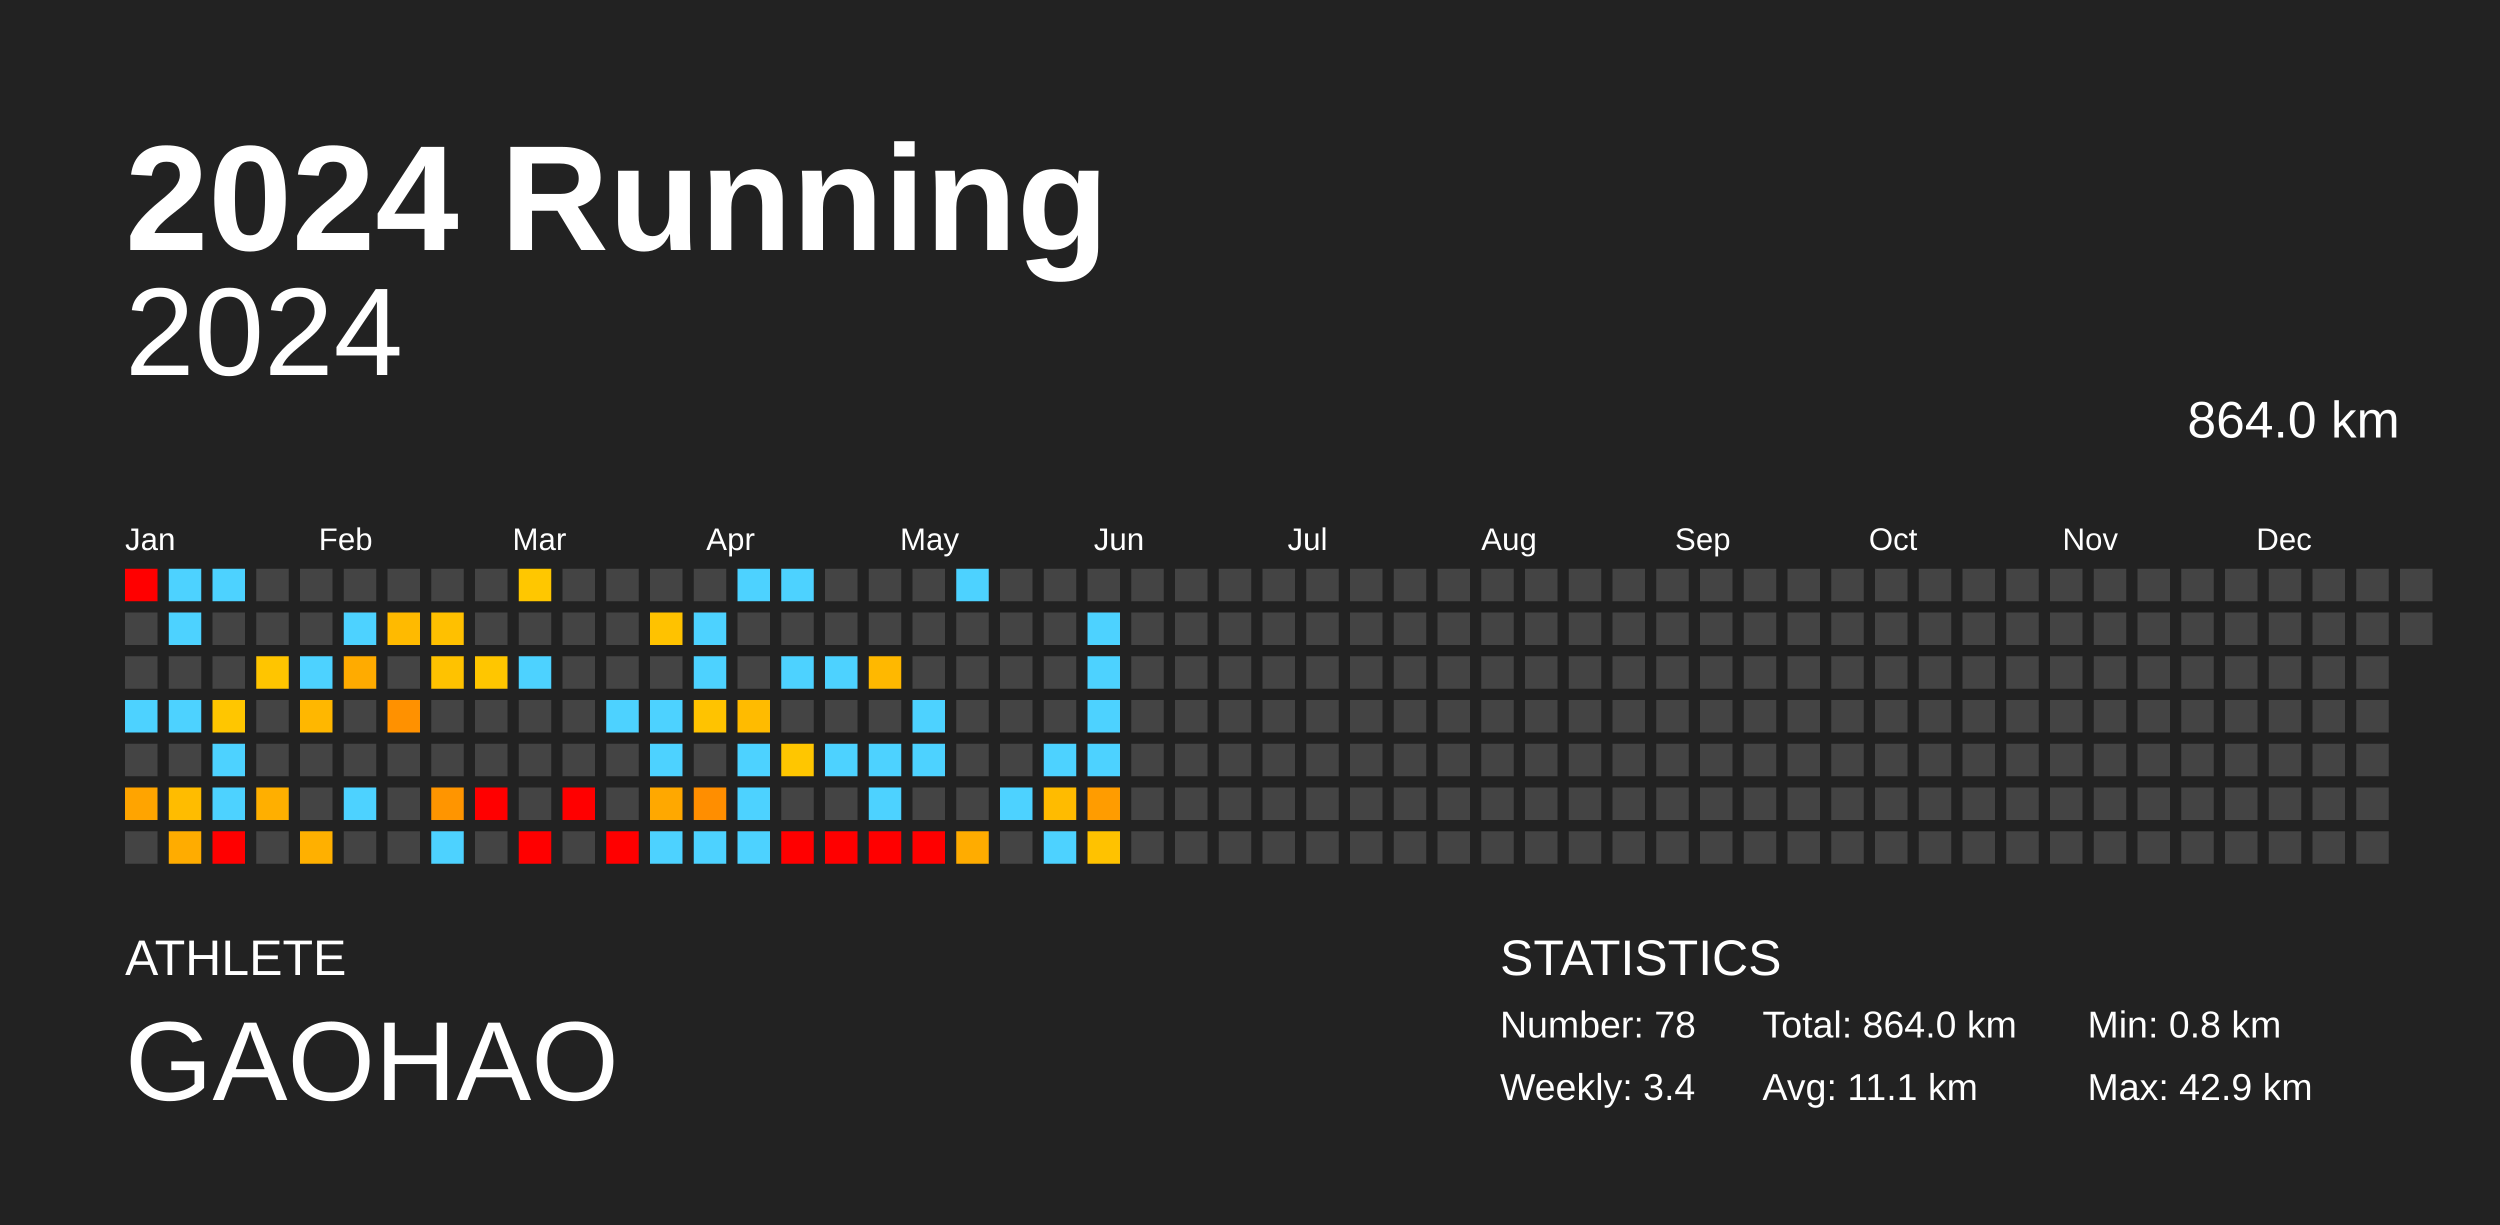
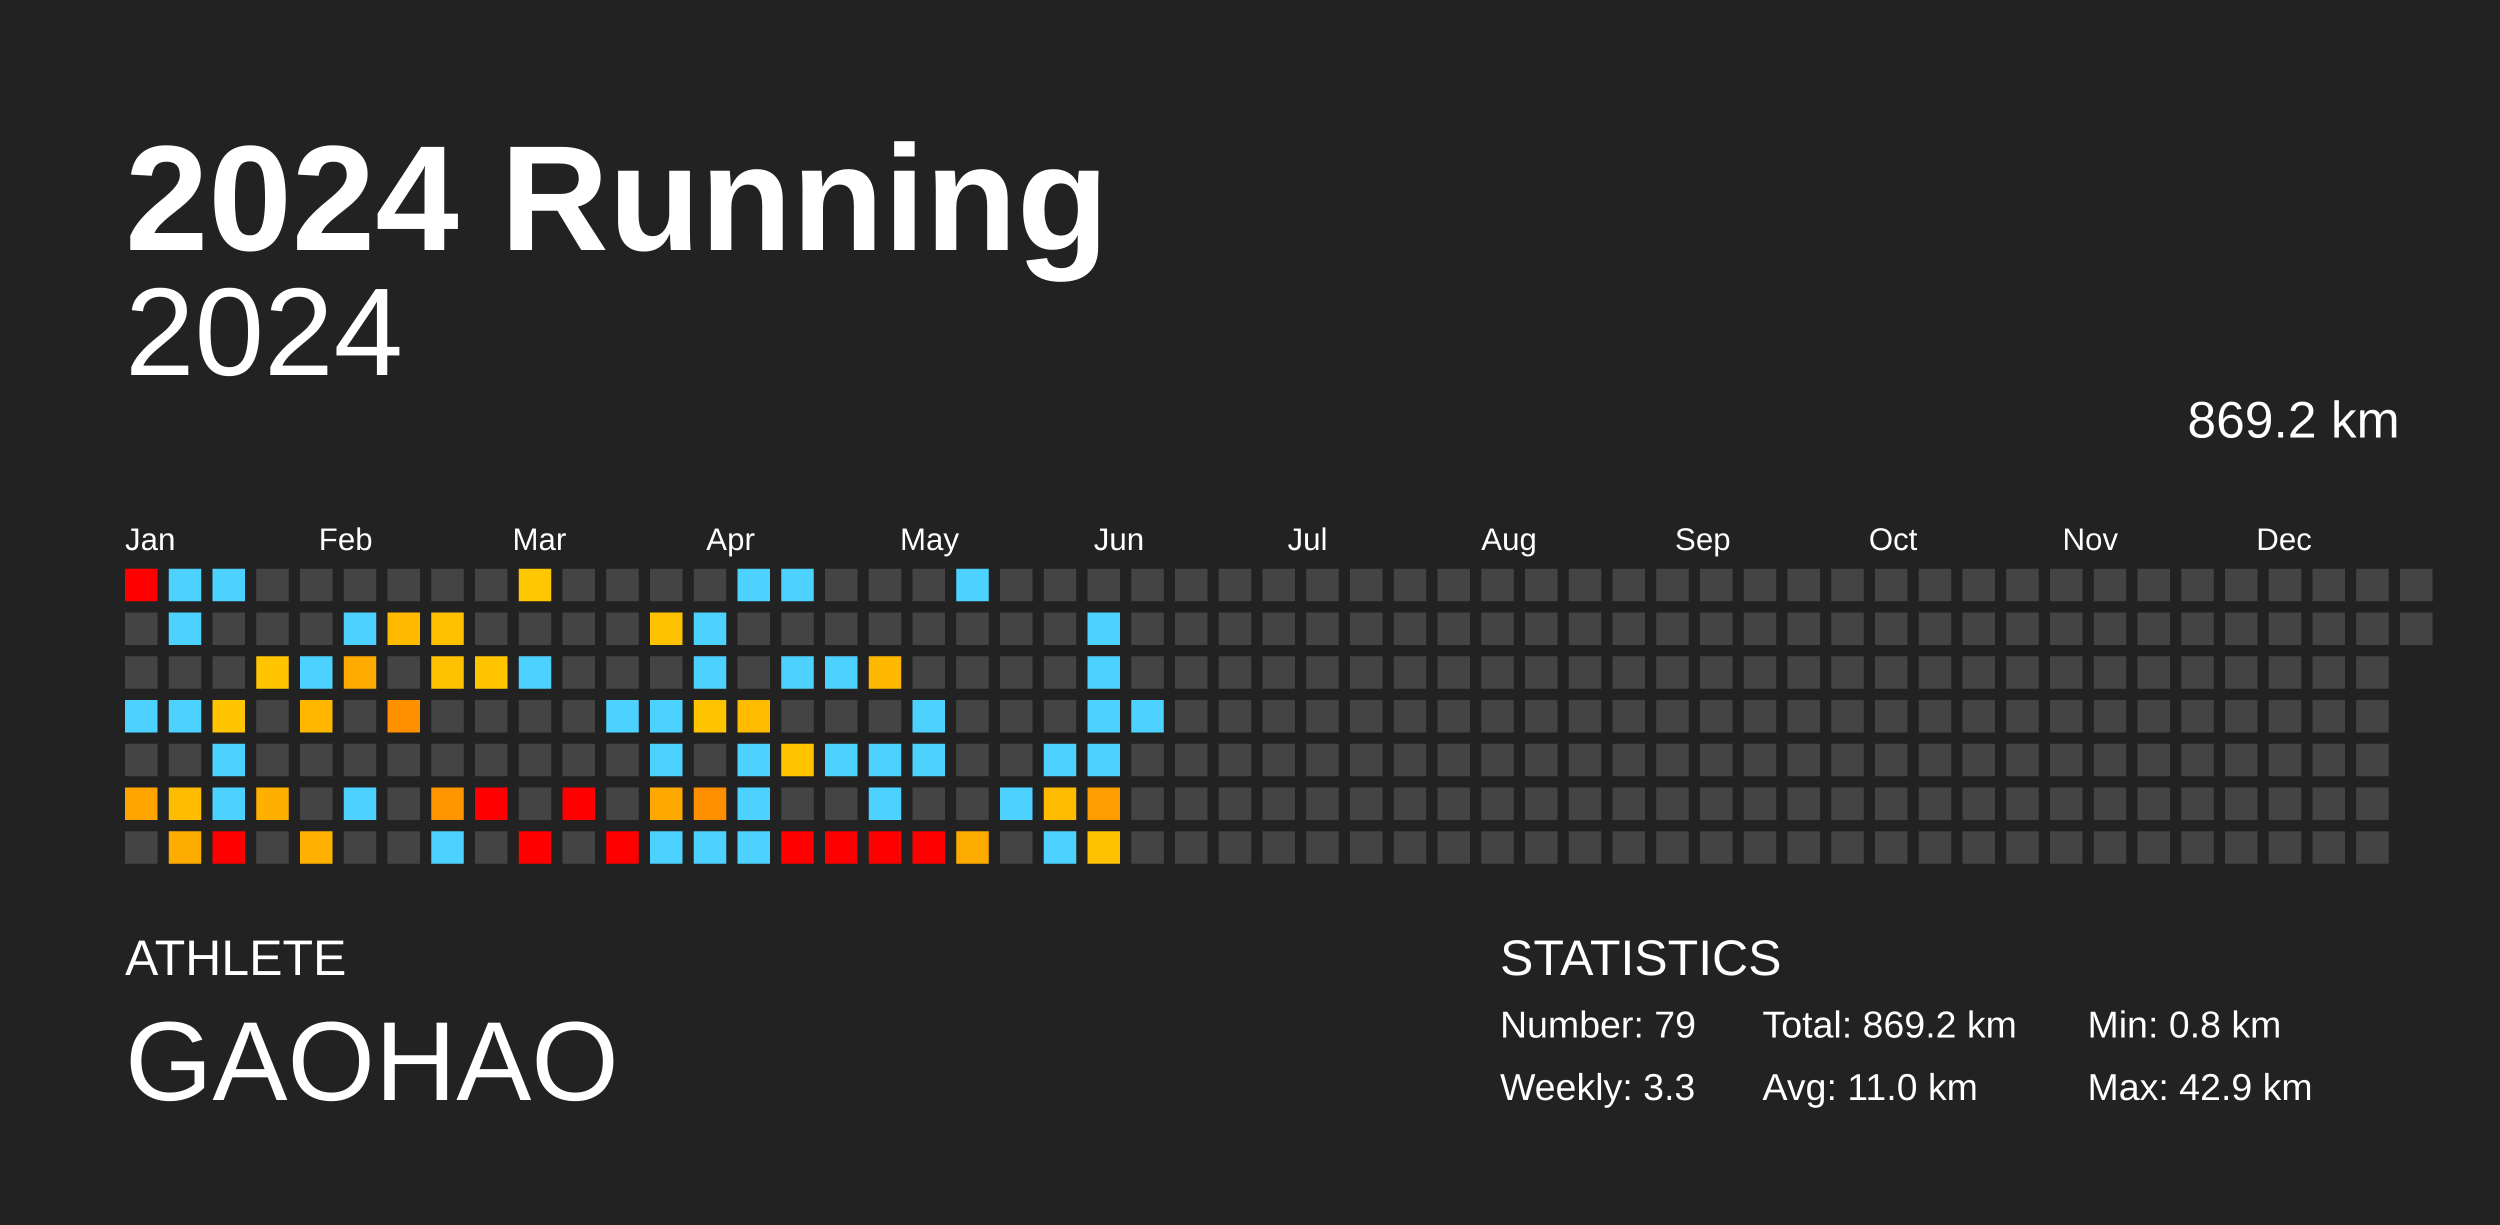
<svg xmlns="http://www.w3.org/2000/svg" baseProfile="full" height="98mm" version="1.1" viewBox="0,0,200,98" width="200mm">
  <defs />
  <rect fill="#222222" height="98" width="200" x="0" y="0" />
  <text fill="#FFFFFF" style="font-size:12px; font-family:Arial; font-weight:bold;" x="10" y="20">2024 Running</text>
  <text fill="#FFFFFF" style="font-size:4px; font-family:Arial" x="10" y="78">ATHLETE</text>
  <text fill="#FFFFFF" style="font-size:9px; font-family:Arial" x="10" y="88">GAOHAO</text>
  <text fill="#FFFFFF" style="font-size:4px; font-family:Arial" x="120" y="78">STATISTICS</text>
-   <text fill="#FFFFFF" style="font-size:3px; font-family:Arial" x="120" y="83">Number: 78</text>
-   <text fill="#FFFFFF" style="font-size:3px; font-family:Arial" x="120" y="88">Weekly: 3.4</text>
-   <text fill="#FFFFFF" style="font-size:3px; font-family:Arial" x="141" y="83">Total: 864.0 km</text>
-   <text fill="#FFFFFF" style="font-size:3px; font-family:Arial" x="141" y="88">Avg: 11.1 km</text>
+   <text fill="#FFFFFF" style="font-size:3px; font-family:Arial" x="120" y="83">Number: 79</text>
+   <text fill="#FFFFFF" style="font-size:3px; font-family:Arial" x="120" y="88">Weekly: 3.3</text>
+   <text fill="#FFFFFF" style="font-size:3px; font-family:Arial" x="141" y="83">Total: 869.2 km</text>
+   <text fill="#FFFFFF" style="font-size:3px; font-family:Arial" x="141" y="88">Avg: 11.0 km</text>
  <text fill="#FFFFFF" style="font-size:3px; font-family:Arial" x="167" y="83">Min: 0.8 km</text>
  <text fill="#FFFFFF" style="font-size:3px; font-family:Arial" x="167" y="88">Max: 42.9 km</text>
  <text alignment-baseline="hanging" fill="#FFFFFF" style="font-size:10.0px; font-family:Arial;" x="10" y="30">2024</text>
-   <text alignment-baseline="hanging" fill="#FFFFFF" style="font-size:4.125px; font-family:Arial;" x="175" y="35">864.0 km</text>
+   <text alignment-baseline="hanging" fill="#FFFFFF" style="font-size:4.125px; font-family:Arial;" x="175" y="35">869.2 km</text>
  <text fill="#FFFFFF" style="font-size:2.5px; font-family:Arial" x="10.0" y="44">Jan</text>
  <text fill="#FFFFFF" style="font-size:2.5px; font-family:Arial" x="25.5" y="44">Feb</text>
  <text fill="#FFFFFF" style="font-size:2.5px; font-family:Arial" x="41.0" y="44">Mar</text>
  <text fill="#FFFFFF" style="font-size:2.5px; font-family:Arial" x="56.5" y="44">Apr</text>
  <text fill="#FFFFFF" style="font-size:2.5px; font-family:Arial" x="72.0" y="44">May</text>
  <text fill="#FFFFFF" style="font-size:2.5px; font-family:Arial" x="87.5" y="44">Jun</text>
  <text fill="#FFFFFF" style="font-size:2.5px; font-family:Arial" x="103.0" y="44">Jul</text>
  <text fill="#FFFFFF" style="font-size:2.5px; font-family:Arial" x="118.5" y="44">Aug</text>
  <text fill="#FFFFFF" style="font-size:2.5px; font-family:Arial" x="134.0" y="44">Sep</text>
  <text fill="#FFFFFF" style="font-size:2.5px; font-family:Arial" x="149.5" y="44">Oct</text>
  <text fill="#FFFFFF" style="font-size:2.5px; font-family:Arial" x="165.0" y="44">Nov</text>
  <text fill="#FFFFFF" style="font-size:2.5px; font-family:Arial" x="180.5" y="44">Dec</text>
  <rect fill="red" height="2.6" width="2.6" x="10.0" y="45.5" />
  <rect fill="#444444" height="2.6" width="2.6" x="10.0" y="49.0" />
  <rect fill="#444444" height="2.6" width="2.6" x="10.0" y="52.5" />
  <rect fill="#4dd2ff" height="2.6" width="2.6" x="10.0" y="56.0" />
  <rect fill="#444444" height="2.6" width="2.6" x="10.0" y="59.5" />
  <rect fill="#ffa400" height="2.6" width="2.6" x="10.0" y="63.0" />
  <rect fill="#444444" height="2.6" width="2.6" x="10.0" y="66.5" />
  <rect fill="#4dd2ff" height="2.6" width="2.6" x="13.5" y="45.5" />
  <rect fill="#4dd2ff" height="2.6" width="2.6" x="13.5" y="49.0" />
  <rect fill="#444444" height="2.6" width="2.6" x="13.5" y="52.5" />
  <rect fill="#4dd2ff" height="2.6" width="2.6" x="13.5" y="56.0" />
  <rect fill="#444444" height="2.6" width="2.6" x="13.5" y="59.5" />
  <rect fill="#ffbc00" height="2.6" width="2.6" x="13.5" y="63.0" />
  <rect fill="#ffac00" height="2.6" width="2.6" x="13.5" y="66.5" />
  <rect fill="#4dd2ff" height="2.6" width="2.6" x="17.0" y="45.5" />
  <rect fill="#444444" height="2.6" width="2.6" x="17.0" y="49.0" />
  <rect fill="#444444" height="2.6" width="2.6" x="17.0" y="52.5" />
  <rect fill="#ffc600" height="2.6" width="2.6" x="17.0" y="56.0" />
  <rect fill="#4dd2ff" height="2.6" width="2.6" x="17.0" y="59.5" />
  <rect fill="#4dd2ff" height="2.6" width="2.6" x="17.0" y="63.0" />
  <rect fill="red" height="2.6" width="2.6" x="17.0" y="66.5" />
  <rect fill="#444444" height="2.6" width="2.6" x="20.5" y="45.5" />
  <rect fill="#444444" height="2.6" width="2.6" x="20.5" y="49.0" />
  <rect fill="#ffc500" height="2.6" width="2.6" x="20.5" y="52.5" />
  <rect fill="#444444" height="2.6" width="2.6" x="20.5" y="56.0" />
  <rect fill="#444444" height="2.6" width="2.6" x="20.5" y="59.5" />
  <rect fill="#ffaf00" height="2.6" width="2.6" x="20.5" y="63.0" />
  <rect fill="#444444" height="2.6" width="2.6" x="20.5" y="66.5" />
  <rect fill="#444444" height="2.6" width="2.6" x="24.0" y="45.5" />
  <rect fill="#444444" height="2.6" width="2.6" x="24.0" y="49.0" />
  <rect fill="#4dd2ff" height="2.6" width="2.6" x="24.0" y="52.5" />
  <rect fill="#ffb700" height="2.6" width="2.6" x="24.0" y="56.0" />
  <rect fill="#444444" height="2.6" width="2.6" x="24.0" y="59.5" />
  <rect fill="#444444" height="2.6" width="2.6" x="24.0" y="63.0" />
  <rect fill="#ffb000" height="2.6" width="2.6" x="24.0" y="66.5" />
  <rect fill="#444444" height="2.6" width="2.6" x="27.5" y="45.5" />
  <rect fill="#4dd2ff" height="2.6" width="2.6" x="27.5" y="49.0" />
  <rect fill="#ffab00" height="2.6" width="2.6" x="27.5" y="52.5" />
  <rect fill="#444444" height="2.6" width="2.6" x="27.5" y="56.0" />
  <rect fill="#444444" height="2.6" width="2.6" x="27.5" y="59.5" />
  <rect fill="#4dd2ff" height="2.6" width="2.6" x="27.5" y="63.0" />
  <rect fill="#444444" height="2.6" width="2.6" x="27.5" y="66.5" />
  <rect fill="#444444" height="2.6" width="2.6" x="31.0" y="45.5" />
  <rect fill="#ffba00" height="2.6" width="2.6" x="31.0" y="49.0" />
  <rect fill="#444444" height="2.6" width="2.6" x="31.0" y="52.5" />
  <rect fill="#ff9100" height="2.6" width="2.6" x="31.0" y="56.0" />
  <rect fill="#444444" height="2.6" width="2.6" x="31.0" y="59.5" />
  <rect fill="#444444" height="2.6" width="2.6" x="31.0" y="63.0" />
  <rect fill="#444444" height="2.6" width="2.6" x="31.0" y="66.5" />
  <rect fill="#444444" height="2.6" width="2.6" x="34.5" y="45.5" />
  <rect fill="#ffc000" height="2.6" width="2.6" x="34.5" y="49.0" />
  <rect fill="#ffc200" height="2.6" width="2.6" x="34.5" y="52.5" />
  <rect fill="#444444" height="2.6" width="2.6" x="34.5" y="56.0" />
  <rect fill="#444444" height="2.6" width="2.6" x="34.5" y="59.5" />
  <rect fill="#ff9500" height="2.6" width="2.6" x="34.5" y="63.0" />
  <rect fill="#4dd2ff" height="2.6" width="2.6" x="34.5" y="66.5" />
  <rect fill="#444444" height="2.6" width="2.6" x="38.0" y="45.5" />
  <rect fill="#444444" height="2.6" width="2.6" x="38.0" y="49.0" />
  <rect fill="#ffc600" height="2.6" width="2.6" x="38.0" y="52.5" />
  <rect fill="#444444" height="2.6" width="2.6" x="38.0" y="56.0" />
  <rect fill="#444444" height="2.6" width="2.6" x="38.0" y="59.5" />
  <rect fill="red" height="2.6" width="2.6" x="38.0" y="63.0" />
  <rect fill="#444444" height="2.6" width="2.6" x="38.0" y="66.5" />
  <rect fill="#ffc700" height="2.6" width="2.6" x="41.5" y="45.5" />
  <rect fill="#444444" height="2.6" width="2.6" x="41.5" y="49.0" />
  <rect fill="#4dd2ff" height="2.6" width="2.6" x="41.5" y="52.5" />
  <rect fill="#444444" height="2.6" width="2.6" x="41.5" y="56.0" />
  <rect fill="#444444" height="2.6" width="2.6" x="41.5" y="59.5" />
  <rect fill="#444444" height="2.6" width="2.6" x="41.5" y="63.0" />
  <rect fill="red" height="2.6" width="2.6" x="41.5" y="66.5" />
  <rect fill="#444444" height="2.6" width="2.6" x="45.0" y="45.5" />
  <rect fill="#444444" height="2.6" width="2.6" x="45.0" y="49.0" />
  <rect fill="#444444" height="2.6" width="2.6" x="45.0" y="52.5" />
  <rect fill="#444444" height="2.6" width="2.6" x="45.0" y="56.0" />
  <rect fill="#444444" height="2.6" width="2.6" x="45.0" y="59.5" />
  <rect fill="red" height="2.6" width="2.6" x="45.0" y="63.0" />
  <rect fill="#444444" height="2.6" width="2.6" x="45.0" y="66.5" />
  <rect fill="#444444" height="2.6" width="2.6" x="48.5" y="45.5" />
  <rect fill="#444444" height="2.6" width="2.6" x="48.5" y="49.0" />
  <rect fill="#444444" height="2.6" width="2.6" x="48.5" y="52.5" />
  <rect fill="#4dd2ff" height="2.6" width="2.6" x="48.5" y="56.0" />
  <rect fill="#444444" height="2.6" width="2.6" x="48.5" y="59.5" />
  <rect fill="#444444" height="2.6" width="2.6" x="48.5" y="63.0" />
  <rect fill="red" height="2.6" width="2.6" x="48.5" y="66.5" />
  <rect fill="#444444" height="2.6" width="2.6" x="52.0" y="45.5" />
  <rect fill="#ffc200" height="2.6" width="2.6" x="52.0" y="49.0" />
  <rect fill="#444444" height="2.6" width="2.6" x="52.0" y="52.5" />
  <rect fill="#4dd2ff" height="2.6" width="2.6" x="52.0" y="56.0" />
  <rect fill="#4dd2ff" height="2.6" width="2.6" x="52.0" y="59.5" />
  <rect fill="#ffa800" height="2.6" width="2.6" x="52.0" y="63.0" />
  <rect fill="#4dd2ff" height="2.6" width="2.6" x="52.0" y="66.5" />
  <rect fill="#444444" height="2.6" width="2.6" x="55.5" y="45.5" />
  <rect fill="#4dd2ff" height="2.6" width="2.6" x="55.5" y="49.0" />
  <rect fill="#4dd2ff" height="2.6" width="2.6" x="55.5" y="52.5" />
  <rect fill="#ffc300" height="2.6" width="2.6" x="55.5" y="56.0" />
  <rect fill="#444444" height="2.6" width="2.6" x="55.5" y="59.5" />
  <rect fill="#ff8e00" height="2.6" width="2.6" x="55.5" y="63.0" />
  <rect fill="#4dd2ff" height="2.6" width="2.6" x="55.5" y="66.5" />
  <rect fill="#4dd2ff" height="2.6" width="2.6" x="59.0" y="45.5" />
  <rect fill="#444444" height="2.6" width="2.6" x="59.0" y="49.0" />
  <rect fill="#444444" height="2.6" width="2.6" x="59.0" y="52.5" />
  <rect fill="#ffbb00" height="2.6" width="2.6" x="59.0" y="56.0" />
  <rect fill="#4dd2ff" height="2.6" width="2.6" x="59.0" y="59.5" />
  <rect fill="#4dd2ff" height="2.6" width="2.6" x="59.0" y="63.0" />
  <rect fill="#4dd2ff" height="2.6" width="2.6" x="59.0" y="66.5" />
  <rect fill="#4dd2ff" height="2.6" width="2.6" x="62.5" y="45.5" />
  <rect fill="#444444" height="2.6" width="2.6" x="62.5" y="49.0" />
  <rect fill="#4dd2ff" height="2.6" width="2.6" x="62.5" y="52.5" />
  <rect fill="#444444" height="2.6" width="2.6" x="62.5" y="56.0" />
  <rect fill="#ffc600" height="2.6" width="2.6" x="62.5" y="59.5" />
  <rect fill="#444444" height="2.6" width="2.6" x="62.5" y="63.0" />
  <rect fill="red" height="2.6" width="2.6" x="62.5" y="66.5" />
  <rect fill="#444444" height="2.6" width="2.6" x="66.0" y="45.5" />
  <rect fill="#444444" height="2.6" width="2.6" x="66.0" y="49.0" />
  <rect fill="#4dd2ff" height="2.6" width="2.6" x="66.0" y="52.5" />
  <rect fill="#444444" height="2.6" width="2.6" x="66.0" y="56.0" />
  <rect fill="#4dd2ff" height="2.6" width="2.6" x="66.0" y="59.5" />
  <rect fill="#444444" height="2.6" width="2.6" x="66.0" y="63.0" />
  <rect fill="red" height="2.6" width="2.6" x="66.0" y="66.5" />
  <rect fill="#444444" height="2.6" width="2.6" x="69.5" y="45.5" />
  <rect fill="#444444" height="2.6" width="2.6" x="69.5" y="49.0" />
  <rect fill="#ffb800" height="2.6" width="2.6" x="69.5" y="52.5" />
  <rect fill="#444444" height="2.6" width="2.6" x="69.5" y="56.0" />
  <rect fill="#4dd2ff" height="2.6" width="2.6" x="69.5" y="59.5" />
  <rect fill="#4dd2ff" height="2.6" width="2.6" x="69.5" y="63.0" />
  <rect fill="red" height="2.6" width="2.6" x="69.5" y="66.5" />
  <rect fill="#444444" height="2.6" width="2.6" x="73.0" y="45.5" />
  <rect fill="#444444" height="2.6" width="2.6" x="73.0" y="49.0" />
  <rect fill="#444444" height="2.6" width="2.6" x="73.0" y="52.5" />
  <rect fill="#4dd2ff" height="2.6" width="2.6" x="73.0" y="56.0" />
  <rect fill="#4dd2ff" height="2.6" width="2.6" x="73.0" y="59.5" />
  <rect fill="#444444" height="2.6" width="2.6" x="73.0" y="63.0" />
  <rect fill="red" height="2.6" width="2.6" x="73.0" y="66.5" />
  <rect fill="#4dd2ff" height="2.6" width="2.6" x="76.5" y="45.5" />
  <rect fill="#444444" height="2.6" width="2.6" x="76.5" y="49.0" />
  <rect fill="#444444" height="2.6" width="2.6" x="76.5" y="52.5" />
  <rect fill="#444444" height="2.6" width="2.6" x="76.5" y="56.0" />
  <rect fill="#444444" height="2.6" width="2.6" x="76.5" y="59.5" />
  <rect fill="#444444" height="2.6" width="2.6" x="76.5" y="63.0" />
  <rect fill="#ffac00" height="2.6" width="2.6" x="76.5" y="66.5" />
  <rect fill="#444444" height="2.6" width="2.6" x="80.0" y="45.5" />
  <rect fill="#444444" height="2.6" width="2.6" x="80.0" y="49.0" />
  <rect fill="#444444" height="2.6" width="2.6" x="80.0" y="52.5" />
  <rect fill="#444444" height="2.6" width="2.6" x="80.0" y="56.0" />
  <rect fill="#444444" height="2.6" width="2.6" x="80.0" y="59.5" />
  <rect fill="#4dd2ff" height="2.6" width="2.6" x="80.0" y="63.0" />
  <rect fill="#444444" height="2.6" width="2.6" x="80.0" y="66.5" />
  <rect fill="#444444" height="2.6" width="2.6" x="83.5" y="45.5" />
  <rect fill="#444444" height="2.6" width="2.6" x="83.5" y="49.0" />
  <rect fill="#444444" height="2.6" width="2.6" x="83.5" y="52.5" />
  <rect fill="#444444" height="2.6" width="2.6" x="83.5" y="56.0" />
  <rect fill="#4dd2ff" height="2.6" width="2.6" x="83.5" y="59.5" />
  <rect fill="#ffbb00" height="2.6" width="2.6" x="83.5" y="63.0" />
  <rect fill="#4dd2ff" height="2.6" width="2.6" x="83.5" y="66.5" />
  <rect fill="#444444" height="2.6" width="2.6" x="87.0" y="45.5" />
  <rect fill="#4dd2ff" height="2.6" width="2.6" x="87.0" y="49.0" />
  <rect fill="#4dd2ff" height="2.6" width="2.6" x="87.0" y="52.5" />
  <rect fill="#4dd2ff" height="2.6" width="2.6" x="87.0" y="56.0" />
  <rect fill="#4dd2ff" height="2.6" width="2.6" x="87.0" y="59.5" />
  <rect fill="#ff9c00" height="2.6" width="2.6" x="87.0" y="63.0" />
  <rect fill="#ffc200" height="2.6" width="2.6" x="87.0" y="66.5" />
  <rect fill="#444444" height="2.6" width="2.6" x="90.5" y="45.5" />
  <rect fill="#444444" height="2.6" width="2.6" x="90.5" y="49.0" />
  <rect fill="#444444" height="2.6" width="2.6" x="90.5" y="52.5" />
-   <rect fill="#444444" height="2.6" width="2.6" x="90.5" y="56.0" />
+   <rect fill="#4dd2ff" height="2.6" width="2.6" x="90.5" y="56.0" />
  <rect fill="#444444" height="2.6" width="2.6" x="90.5" y="59.5" />
  <rect fill="#444444" height="2.6" width="2.6" x="90.5" y="63.0" />
  <rect fill="#444444" height="2.6" width="2.6" x="90.5" y="66.5" />
  <rect fill="#444444" height="2.6" width="2.6" x="94.0" y="45.5" />
  <rect fill="#444444" height="2.6" width="2.6" x="94.0" y="49.0" />
  <rect fill="#444444" height="2.6" width="2.6" x="94.0" y="52.5" />
  <rect fill="#444444" height="2.6" width="2.6" x="94.0" y="56.0" />
  <rect fill="#444444" height="2.6" width="2.6" x="94.0" y="59.5" />
  <rect fill="#444444" height="2.6" width="2.6" x="94.0" y="63.0" />
  <rect fill="#444444" height="2.6" width="2.6" x="94.0" y="66.5" />
  <rect fill="#444444" height="2.6" width="2.6" x="97.5" y="45.5" />
  <rect fill="#444444" height="2.6" width="2.6" x="97.5" y="49.0" />
  <rect fill="#444444" height="2.6" width="2.6" x="97.5" y="52.5" />
  <rect fill="#444444" height="2.6" width="2.6" x="97.5" y="56.0" />
  <rect fill="#444444" height="2.6" width="2.6" x="97.5" y="59.5" />
  <rect fill="#444444" height="2.6" width="2.6" x="97.5" y="63.0" />
  <rect fill="#444444" height="2.6" width="2.6" x="97.5" y="66.5" />
  <rect fill="#444444" height="2.6" width="2.6" x="101.0" y="45.5" />
  <rect fill="#444444" height="2.6" width="2.6" x="101.0" y="49.0" />
  <rect fill="#444444" height="2.6" width="2.6" x="101.0" y="52.5" />
  <rect fill="#444444" height="2.6" width="2.6" x="101.0" y="56.0" />
  <rect fill="#444444" height="2.6" width="2.6" x="101.0" y="59.5" />
  <rect fill="#444444" height="2.6" width="2.6" x="101.0" y="63.0" />
  <rect fill="#444444" height="2.6" width="2.6" x="101.0" y="66.5" />
  <rect fill="#444444" height="2.6" width="2.6" x="104.5" y="45.5" />
  <rect fill="#444444" height="2.6" width="2.6" x="104.5" y="49.0" />
  <rect fill="#444444" height="2.6" width="2.6" x="104.5" y="52.5" />
  <rect fill="#444444" height="2.6" width="2.6" x="104.5" y="56.0" />
  <rect fill="#444444" height="2.6" width="2.6" x="104.5" y="59.5" />
  <rect fill="#444444" height="2.6" width="2.6" x="104.5" y="63.0" />
  <rect fill="#444444" height="2.6" width="2.6" x="104.5" y="66.5" />
  <rect fill="#444444" height="2.6" width="2.6" x="108.0" y="45.5" />
  <rect fill="#444444" height="2.6" width="2.6" x="108.0" y="49.0" />
  <rect fill="#444444" height="2.6" width="2.6" x="108.0" y="52.5" />
  <rect fill="#444444" height="2.6" width="2.6" x="108.0" y="56.0" />
  <rect fill="#444444" height="2.6" width="2.6" x="108.0" y="59.5" />
  <rect fill="#444444" height="2.6" width="2.6" x="108.0" y="63.0" />
  <rect fill="#444444" height="2.6" width="2.6" x="108.0" y="66.5" />
  <rect fill="#444444" height="2.6" width="2.6" x="111.5" y="45.5" />
  <rect fill="#444444" height="2.6" width="2.6" x="111.5" y="49.0" />
  <rect fill="#444444" height="2.6" width="2.6" x="111.5" y="52.5" />
  <rect fill="#444444" height="2.6" width="2.6" x="111.5" y="56.0" />
  <rect fill="#444444" height="2.6" width="2.6" x="111.5" y="59.5" />
  <rect fill="#444444" height="2.6" width="2.6" x="111.5" y="63.0" />
  <rect fill="#444444" height="2.6" width="2.6" x="111.5" y="66.5" />
  <rect fill="#444444" height="2.6" width="2.6" x="115.0" y="45.5" />
  <rect fill="#444444" height="2.6" width="2.6" x="115.0" y="49.0" />
  <rect fill="#444444" height="2.6" width="2.6" x="115.0" y="52.5" />
  <rect fill="#444444" height="2.6" width="2.6" x="115.0" y="56.0" />
  <rect fill="#444444" height="2.6" width="2.6" x="115.0" y="59.5" />
  <rect fill="#444444" height="2.6" width="2.6" x="115.0" y="63.0" />
  <rect fill="#444444" height="2.6" width="2.6" x="115.0" y="66.5" />
  <rect fill="#444444" height="2.6" width="2.6" x="118.5" y="45.5" />
  <rect fill="#444444" height="2.6" width="2.6" x="118.5" y="49.0" />
  <rect fill="#444444" height="2.6" width="2.6" x="118.5" y="52.5" />
  <rect fill="#444444" height="2.6" width="2.6" x="118.5" y="56.0" />
  <rect fill="#444444" height="2.6" width="2.6" x="118.5" y="59.5" />
  <rect fill="#444444" height="2.6" width="2.6" x="118.5" y="63.0" />
  <rect fill="#444444" height="2.6" width="2.6" x="118.5" y="66.5" />
  <rect fill="#444444" height="2.6" width="2.6" x="122.0" y="45.5" />
  <rect fill="#444444" height="2.6" width="2.6" x="122.0" y="49.0" />
  <rect fill="#444444" height="2.6" width="2.6" x="122.0" y="52.5" />
  <rect fill="#444444" height="2.6" width="2.6" x="122.0" y="56.0" />
  <rect fill="#444444" height="2.6" width="2.6" x="122.0" y="59.5" />
  <rect fill="#444444" height="2.6" width="2.6" x="122.0" y="63.0" />
  <rect fill="#444444" height="2.6" width="2.6" x="122.0" y="66.5" />
  <rect fill="#444444" height="2.6" width="2.6" x="125.5" y="45.5" />
  <rect fill="#444444" height="2.6" width="2.6" x="125.5" y="49.0" />
  <rect fill="#444444" height="2.6" width="2.6" x="125.5" y="52.5" />
  <rect fill="#444444" height="2.6" width="2.6" x="125.5" y="56.0" />
  <rect fill="#444444" height="2.6" width="2.6" x="125.5" y="59.5" />
  <rect fill="#444444" height="2.6" width="2.6" x="125.5" y="63.0" />
  <rect fill="#444444" height="2.6" width="2.6" x="125.5" y="66.5" />
  <rect fill="#444444" height="2.6" width="2.6" x="129.0" y="45.5" />
  <rect fill="#444444" height="2.6" width="2.6" x="129.0" y="49.0" />
  <rect fill="#444444" height="2.6" width="2.6" x="129.0" y="52.5" />
  <rect fill="#444444" height="2.6" width="2.6" x="129.0" y="56.0" />
  <rect fill="#444444" height="2.6" width="2.6" x="129.0" y="59.5" />
  <rect fill="#444444" height="2.6" width="2.6" x="129.0" y="63.0" />
  <rect fill="#444444" height="2.6" width="2.6" x="129.0" y="66.5" />
  <rect fill="#444444" height="2.6" width="2.6" x="132.5" y="45.5" />
  <rect fill="#444444" height="2.6" width="2.6" x="132.5" y="49.0" />
  <rect fill="#444444" height="2.6" width="2.6" x="132.5" y="52.5" />
  <rect fill="#444444" height="2.6" width="2.6" x="132.5" y="56.0" />
  <rect fill="#444444" height="2.6" width="2.6" x="132.5" y="59.5" />
  <rect fill="#444444" height="2.6" width="2.6" x="132.5" y="63.0" />
  <rect fill="#444444" height="2.6" width="2.6" x="132.5" y="66.5" />
  <rect fill="#444444" height="2.6" width="2.6" x="136.0" y="45.5" />
  <rect fill="#444444" height="2.6" width="2.6" x="136.0" y="49.0" />
  <rect fill="#444444" height="2.6" width="2.6" x="136.0" y="52.5" />
  <rect fill="#444444" height="2.6" width="2.6" x="136.0" y="56.0" />
  <rect fill="#444444" height="2.6" width="2.6" x="136.0" y="59.5" />
  <rect fill="#444444" height="2.6" width="2.6" x="136.0" y="63.0" />
  <rect fill="#444444" height="2.6" width="2.6" x="136.0" y="66.5" />
  <rect fill="#444444" height="2.6" width="2.6" x="139.5" y="45.5" />
  <rect fill="#444444" height="2.6" width="2.6" x="139.5" y="49.0" />
  <rect fill="#444444" height="2.6" width="2.6" x="139.5" y="52.5" />
  <rect fill="#444444" height="2.6" width="2.6" x="139.5" y="56.0" />
  <rect fill="#444444" height="2.6" width="2.6" x="139.5" y="59.5" />
  <rect fill="#444444" height="2.6" width="2.6" x="139.5" y="63.0" />
  <rect fill="#444444" height="2.6" width="2.6" x="139.5" y="66.5" />
  <rect fill="#444444" height="2.6" width="2.6" x="143.0" y="45.5" />
  <rect fill="#444444" height="2.6" width="2.6" x="143.0" y="49.0" />
  <rect fill="#444444" height="2.6" width="2.6" x="143.0" y="52.5" />
  <rect fill="#444444" height="2.6" width="2.6" x="143.0" y="56.0" />
  <rect fill="#444444" height="2.6" width="2.6" x="143.0" y="59.5" />
  <rect fill="#444444" height="2.6" width="2.6" x="143.0" y="63.0" />
  <rect fill="#444444" height="2.6" width="2.6" x="143.0" y="66.5" />
  <rect fill="#444444" height="2.6" width="2.6" x="146.5" y="45.5" />
  <rect fill="#444444" height="2.6" width="2.6" x="146.5" y="49.0" />
  <rect fill="#444444" height="2.6" width="2.6" x="146.5" y="52.5" />
  <rect fill="#444444" height="2.6" width="2.6" x="146.5" y="56.0" />
  <rect fill="#444444" height="2.6" width="2.6" x="146.5" y="59.5" />
  <rect fill="#444444" height="2.6" width="2.6" x="146.5" y="63.0" />
  <rect fill="#444444" height="2.6" width="2.6" x="146.5" y="66.5" />
  <rect fill="#444444" height="2.6" width="2.6" x="150.0" y="45.5" />
  <rect fill="#444444" height="2.6" width="2.6" x="150.0" y="49.0" />
  <rect fill="#444444" height="2.6" width="2.6" x="150.0" y="52.5" />
  <rect fill="#444444" height="2.6" width="2.6" x="150.0" y="56.0" />
  <rect fill="#444444" height="2.6" width="2.6" x="150.0" y="59.5" />
  <rect fill="#444444" height="2.6" width="2.6" x="150.0" y="63.0" />
  <rect fill="#444444" height="2.6" width="2.6" x="150.0" y="66.5" />
  <rect fill="#444444" height="2.6" width="2.6" x="153.5" y="45.5" />
  <rect fill="#444444" height="2.6" width="2.6" x="153.5" y="49.0" />
  <rect fill="#444444" height="2.6" width="2.6" x="153.5" y="52.5" />
  <rect fill="#444444" height="2.6" width="2.6" x="153.5" y="56.0" />
  <rect fill="#444444" height="2.6" width="2.6" x="153.5" y="59.5" />
  <rect fill="#444444" height="2.6" width="2.6" x="153.5" y="63.0" />
  <rect fill="#444444" height="2.6" width="2.6" x="153.5" y="66.5" />
  <rect fill="#444444" height="2.6" width="2.6" x="157.0" y="45.5" />
  <rect fill="#444444" height="2.6" width="2.6" x="157.0" y="49.0" />
  <rect fill="#444444" height="2.6" width="2.6" x="157.0" y="52.5" />
  <rect fill="#444444" height="2.6" width="2.6" x="157.0" y="56.0" />
  <rect fill="#444444" height="2.6" width="2.6" x="157.0" y="59.5" />
  <rect fill="#444444" height="2.6" width="2.6" x="157.0" y="63.0" />
  <rect fill="#444444" height="2.6" width="2.6" x="157.0" y="66.5" />
  <rect fill="#444444" height="2.6" width="2.6" x="160.5" y="45.5" />
  <rect fill="#444444" height="2.6" width="2.6" x="160.5" y="49.0" />
  <rect fill="#444444" height="2.6" width="2.6" x="160.5" y="52.5" />
  <rect fill="#444444" height="2.6" width="2.6" x="160.5" y="56.0" />
  <rect fill="#444444" height="2.6" width="2.6" x="160.5" y="59.5" />
  <rect fill="#444444" height="2.6" width="2.6" x="160.5" y="63.0" />
  <rect fill="#444444" height="2.6" width="2.6" x="160.5" y="66.5" />
  <rect fill="#444444" height="2.6" width="2.6" x="164.0" y="45.5" />
  <rect fill="#444444" height="2.6" width="2.6" x="164.0" y="49.0" />
  <rect fill="#444444" height="2.6" width="2.6" x="164.0" y="52.5" />
  <rect fill="#444444" height="2.6" width="2.6" x="164.0" y="56.0" />
  <rect fill="#444444" height="2.6" width="2.6" x="164.0" y="59.5" />
  <rect fill="#444444" height="2.6" width="2.6" x="164.0" y="63.0" />
  <rect fill="#444444" height="2.6" width="2.6" x="164.0" y="66.5" />
  <rect fill="#444444" height="2.6" width="2.6" x="167.5" y="45.5" />
  <rect fill="#444444" height="2.6" width="2.6" x="167.5" y="49.0" />
  <rect fill="#444444" height="2.6" width="2.6" x="167.5" y="52.5" />
  <rect fill="#444444" height="2.6" width="2.6" x="167.5" y="56.0" />
  <rect fill="#444444" height="2.6" width="2.6" x="167.5" y="59.5" />
  <rect fill="#444444" height="2.6" width="2.6" x="167.5" y="63.0" />
  <rect fill="#444444" height="2.6" width="2.6" x="167.5" y="66.5" />
  <rect fill="#444444" height="2.6" width="2.6" x="171.0" y="45.5" />
  <rect fill="#444444" height="2.6" width="2.6" x="171.0" y="49.0" />
  <rect fill="#444444" height="2.6" width="2.6" x="171.0" y="52.5" />
  <rect fill="#444444" height="2.6" width="2.6" x="171.0" y="56.0" />
  <rect fill="#444444" height="2.6" width="2.6" x="171.0" y="59.5" />
  <rect fill="#444444" height="2.6" width="2.6" x="171.0" y="63.0" />
  <rect fill="#444444" height="2.6" width="2.6" x="171.0" y="66.5" />
  <rect fill="#444444" height="2.6" width="2.6" x="174.5" y="45.5" />
  <rect fill="#444444" height="2.6" width="2.6" x="174.5" y="49.0" />
  <rect fill="#444444" height="2.6" width="2.6" x="174.5" y="52.5" />
  <rect fill="#444444" height="2.6" width="2.6" x="174.5" y="56.0" />
  <rect fill="#444444" height="2.6" width="2.6" x="174.5" y="59.5" />
  <rect fill="#444444" height="2.6" width="2.6" x="174.5" y="63.0" />
  <rect fill="#444444" height="2.6" width="2.6" x="174.5" y="66.5" />
  <rect fill="#444444" height="2.6" width="2.6" x="178.0" y="45.5" />
  <rect fill="#444444" height="2.6" width="2.6" x="178.0" y="49.0" />
  <rect fill="#444444" height="2.6" width="2.6" x="178.0" y="52.5" />
  <rect fill="#444444" height="2.6" width="2.6" x="178.0" y="56.0" />
  <rect fill="#444444" height="2.6" width="2.6" x="178.0" y="59.5" />
  <rect fill="#444444" height="2.6" width="2.6" x="178.0" y="63.0" />
  <rect fill="#444444" height="2.6" width="2.6" x="178.0" y="66.5" />
  <rect fill="#444444" height="2.6" width="2.6" x="181.5" y="45.5" />
  <rect fill="#444444" height="2.6" width="2.6" x="181.5" y="49.0" />
  <rect fill="#444444" height="2.6" width="2.6" x="181.5" y="52.5" />
  <rect fill="#444444" height="2.6" width="2.6" x="181.5" y="56.0" />
  <rect fill="#444444" height="2.6" width="2.6" x="181.5" y="59.5" />
  <rect fill="#444444" height="2.6" width="2.6" x="181.5" y="63.0" />
  <rect fill="#444444" height="2.6" width="2.6" x="181.5" y="66.5" />
  <rect fill="#444444" height="2.6" width="2.6" x="185.0" y="45.5" />
  <rect fill="#444444" height="2.6" width="2.6" x="185.0" y="49.0" />
  <rect fill="#444444" height="2.6" width="2.6" x="185.0" y="52.5" />
  <rect fill="#444444" height="2.6" width="2.6" x="185.0" y="56.0" />
  <rect fill="#444444" height="2.6" width="2.6" x="185.0" y="59.5" />
  <rect fill="#444444" height="2.6" width="2.6" x="185.0" y="63.0" />
  <rect fill="#444444" height="2.6" width="2.6" x="185.0" y="66.5" />
  <rect fill="#444444" height="2.6" width="2.6" x="188.5" y="45.5" />
  <rect fill="#444444" height="2.6" width="2.6" x="188.5" y="49.0" />
  <rect fill="#444444" height="2.6" width="2.6" x="188.5" y="52.5" />
  <rect fill="#444444" height="2.6" width="2.6" x="188.5" y="56.0" />
  <rect fill="#444444" height="2.6" width="2.6" x="188.5" y="59.5" />
  <rect fill="#444444" height="2.6" width="2.6" x="188.5" y="63.0" />
  <rect fill="#444444" height="2.6" width="2.6" x="188.5" y="66.5" />
  <rect fill="#444444" height="2.6" width="2.6" x="192.0" y="45.5" />
  <rect fill="#444444" height="2.6" width="2.6" x="192.0" y="49.0" />
</svg>
